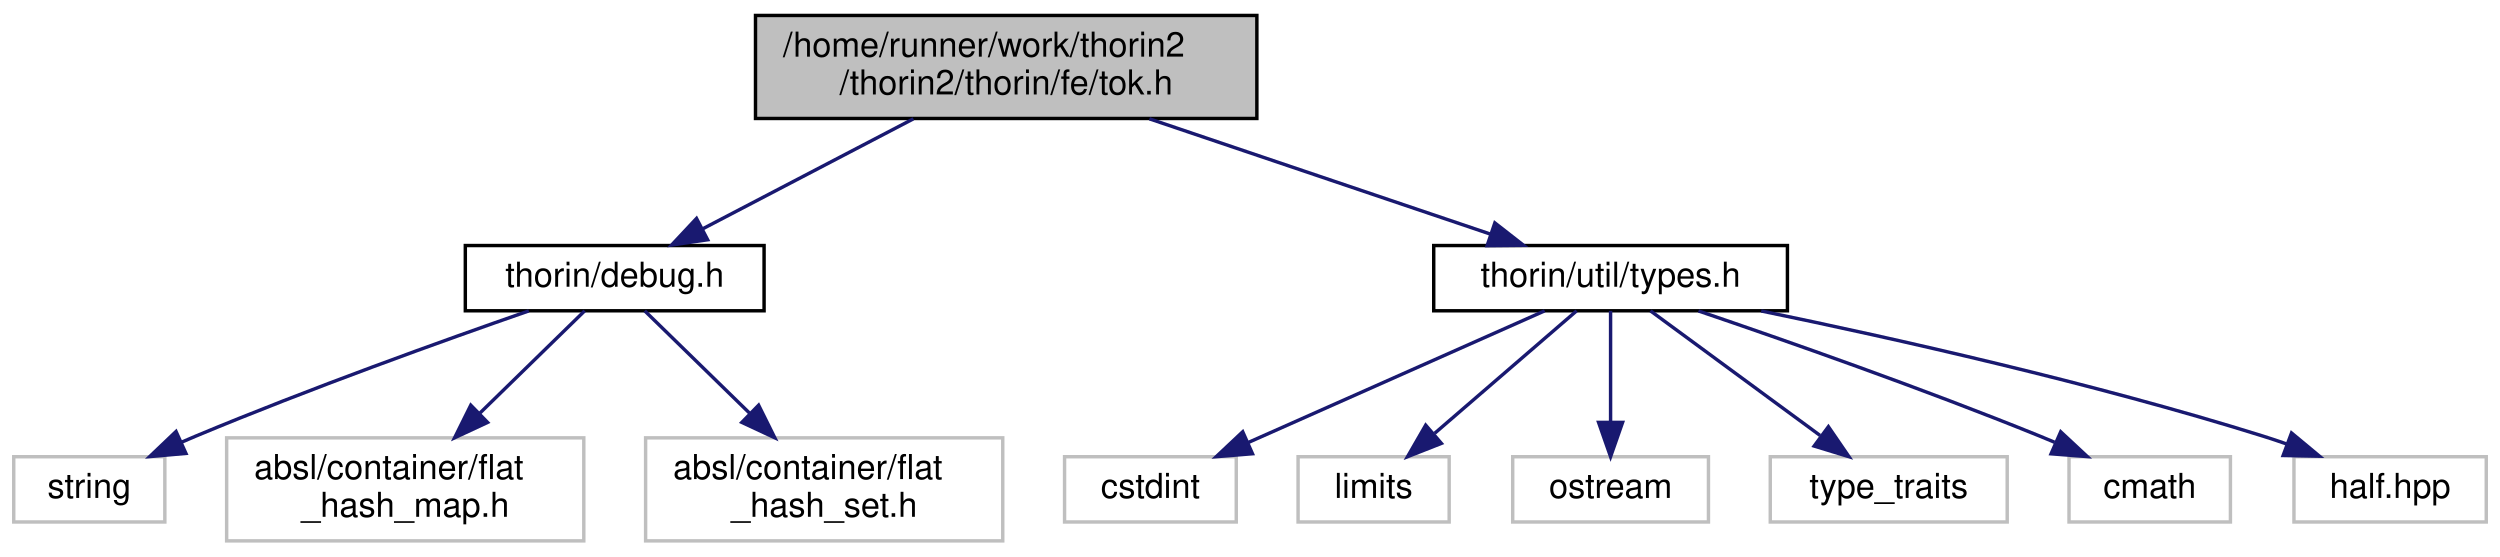
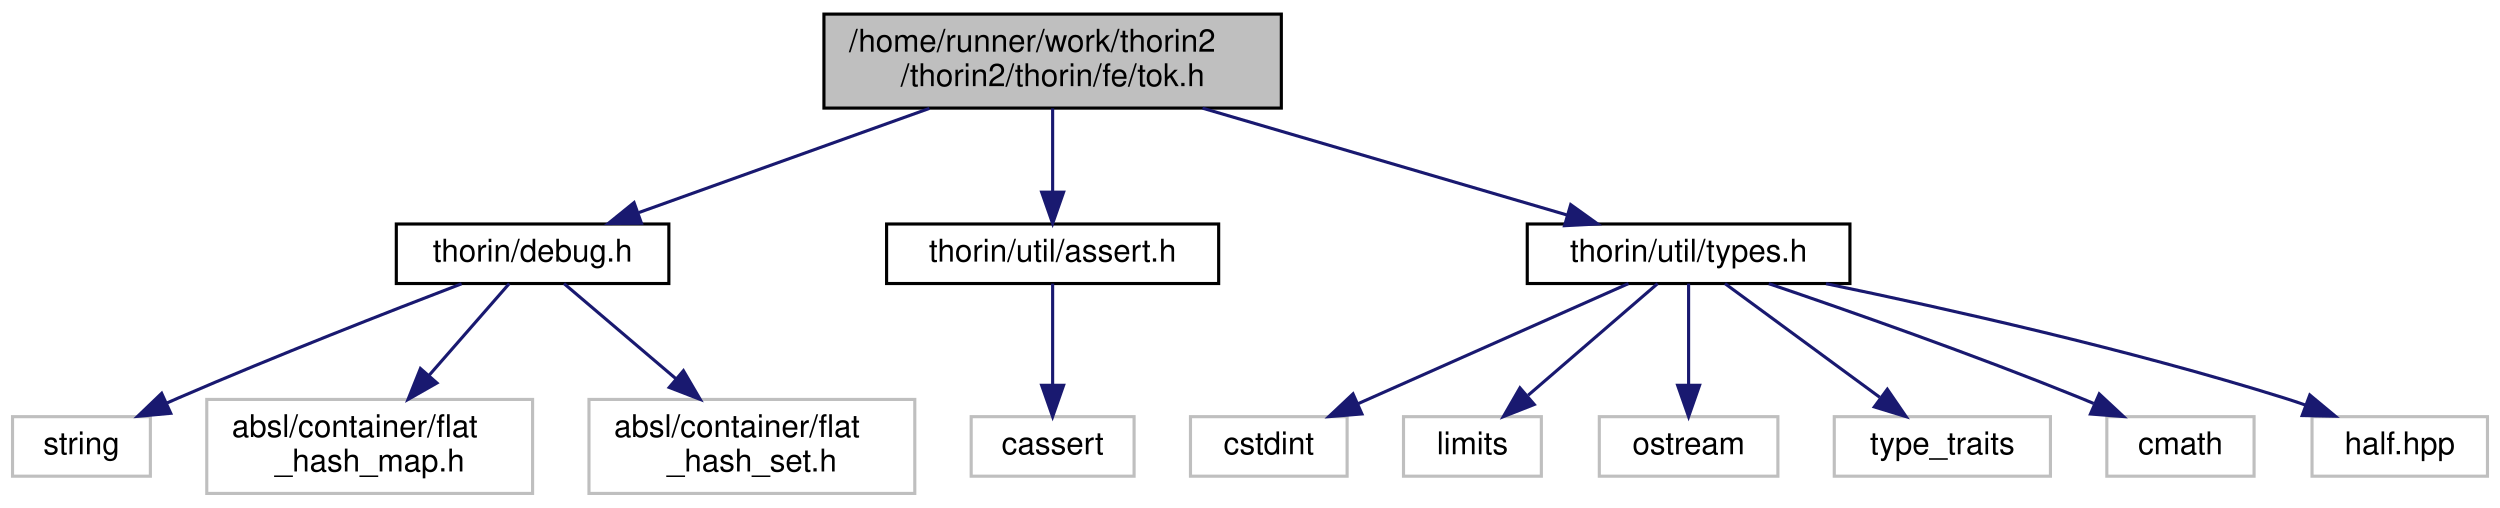
- <svg xmlns="http://www.w3.org/2000/svg" xmlns:xlink="http://www.w3.org/1999/xlink" width="728pt" height="162pt" viewBox="0.00 0.00 728.00 162.00">
+ <svg xmlns="http://www.w3.org/2000/svg" xmlns:xlink="http://www.w3.org/1999/xlink" width="798pt" height="162pt" viewBox="0.00 0.00 798.00 162.00">
  <g id="graph0" class="graph" transform="scale(1 1) rotate(0) translate(4 158)">
    <g id="node1" class="node">
      <g id="a_node1">
        <a xlink:title=" ">
-           <polygon fill="#bfbfbf" stroke="black" points="216,-123.5 216,-153.5 362,-153.5 362,-123.5 216,-123.5" />
-           <text text-anchor="start" x="224" y="-141.5" font-family="Helvetica,sans-Serif" font-size="10.00">/home/runner/work/thorin2</text>
-           <text text-anchor="middle" x="289" y="-130.5" font-family="Helvetica,sans-Serif" font-size="10.00">/thorin2/thorin/fe/tok.h</text>
+           <polygon fill="#bfbfbf" stroke="black" points="259,-123.5 259,-153.5 405,-153.5 405,-123.5 259,-123.5" />
+           <text text-anchor="start" x="267" y="-141.5" font-family="Helvetica,sans-Serif" font-size="10.00">/home/runner/work/thorin2</text>
+           <text text-anchor="middle" x="332" y="-130.5" font-family="Helvetica,sans-Serif" font-size="10.00">/thorin2/thorin/fe/tok.h</text>
        </a>
      </g>
    </g>
    <g id="node2" class="node">
      <g id="a_node2">
        <a xlink:href="debug_8h.html" target="_top" xlink:title=" ">
-           <polygon fill="none" stroke="black" points="131.5,-67.5 131.5,-86.5 218.5,-86.5 218.5,-67.5 131.5,-67.5" />
-           <text text-anchor="middle" x="175" y="-74.5" font-family="Helvetica,sans-Serif" font-size="10.00">thorin/debug.h</text>
+           <polygon fill="none" stroke="black" points="122.5,-67.5 122.5,-86.5 209.5,-86.5 209.5,-67.5 122.5,-67.5" />
+           <text text-anchor="middle" x="166" y="-74.5" font-family="Helvetica,sans-Serif" font-size="10.00">thorin/debug.h</text>
        </a>
      </g>
    </g>
    <g id="edge1" class="edge">
-       <path fill="none" stroke="midnightblue" d="M261.98,-123.4C243.37,-113.68 218.79,-100.86 200.51,-91.31" />
-       <polygon fill="midnightblue" stroke="midnightblue" points="202.07,-88.18 191.59,-86.66 198.83,-94.39 202.07,-88.18" />
+       <path fill="none" stroke="midnightblue" d="M292.66,-123.4C264.44,-113.28 226.79,-99.79 199.9,-90.15" />
+       <polygon fill="midnightblue" stroke="midnightblue" points="200.75,-86.74 190.15,-86.66 198.39,-93.33 200.75,-86.74" />
    </g>
    <g id="node6" class="node">
      <g id="a_node6">
-         <a xlink:href="types_8h.html" target="_top" xlink:title=" ">
-           <polygon fill="none" stroke="black" points="413.5,-67.5 413.5,-86.5 516.5,-86.5 516.5,-67.5 413.5,-67.5" />
-           <text text-anchor="middle" x="465" y="-74.5" font-family="Helvetica,sans-Serif" font-size="10.00">thorin/util/types.h</text>
+         <a xlink:href="assert_8h.html" target="_top" xlink:title=" ">
+           <polygon fill="none" stroke="black" points="279,-67.5 279,-86.5 385,-86.5 385,-67.5 279,-67.5" />
+           <text text-anchor="middle" x="332" y="-74.5" font-family="Helvetica,sans-Serif" font-size="10.00">thorin/util/assert.h</text>
        </a>
      </g>
    </g>
    <g id="edge5" class="edge">
-       <path fill="none" stroke="midnightblue" d="M330.71,-123.4C360.99,-113.16 401.49,-99.47 430.07,-89.81" />
-       <polygon fill="midnightblue" stroke="midnightblue" points="431.3,-93.09 439.65,-86.57 429.05,-86.46 431.3,-93.09" />
+       <path fill="none" stroke="midnightblue" d="M332,-123.4C332,-115.47 332,-105.46 332,-96.86" />
+       <polygon fill="midnightblue" stroke="midnightblue" points="335.5,-96.66 332,-86.66 328.5,-96.66 335.5,-96.66" />
+     </g>
+     <g id="node8" class="node">
+       <g id="a_node8">
+         <a xlink:href="types_8h.html" target="_top" xlink:title=" ">
+           <polygon fill="none" stroke="black" points="483.5,-67.5 483.5,-86.5 586.5,-86.5 586.5,-67.5 483.5,-67.5" />
+           <text text-anchor="middle" x="535" y="-74.5" font-family="Helvetica,sans-Serif" font-size="10.00">thorin/util/types.h</text>
+         </a>
+       </g>
+     </g>
+     <g id="edge7" class="edge">
+       <path fill="none" stroke="midnightblue" d="M379.85,-123.47C415.33,-113.08 463.09,-99.08 496.2,-89.37" />
+       <polygon fill="midnightblue" stroke="midnightblue" points="497.37,-92.68 505.98,-86.51 495.4,-85.96 497.37,-92.68" />
    </g>
    <g id="node3" class="node">
      <g id="a_node3">
        <a xlink:title=" ">
          <polygon fill="none" stroke="#bfbfbf" points="0,-6 0,-25 44,-25 44,-6 0,-6" />
          <text text-anchor="middle" x="22" y="-13" font-family="Helvetica,sans-Serif" font-size="10.00">string</text>
        </a>
      </g>
    </g>
    <g id="edge2" class="edge">
-       <path fill="none" stroke="midnightblue" d="M149.99,-67.47C125.16,-58.84 86.12,-44.83 53,-31 51.63,-30.43 50.23,-29.83 48.82,-29.21" />
-       <polygon fill="midnightblue" stroke="midnightblue" points="50.14,-25.97 39.59,-25.04 47.26,-32.35 50.14,-25.97" />
+       <path fill="none" stroke="midnightblue" d="M143.33,-67.42C120.4,-58.64 84.01,-44.41 53,-31 51.8,-30.48 50.58,-29.95 49.36,-29.4" />
+       <polygon fill="midnightblue" stroke="midnightblue" points="50.5,-26.08 39.95,-25.11 47.6,-32.45 50.5,-26.08" />
    </g>
    <g id="node4" class="node">
      <g id="a_node4">
        <a xlink:title=" ">
          <polygon fill="none" stroke="#bfbfbf" points="62,-0.5 62,-30.5 166,-30.5 166,-0.5 62,-0.5" />
          <text text-anchor="start" x="70" y="-18.5" font-family="Helvetica,sans-Serif" font-size="10.00">absl/container/flat</text>
          <text text-anchor="middle" x="114" y="-7.5" font-family="Helvetica,sans-Serif" font-size="10.00">_hash_map.h</text>
        </a>
      </g>
    </g>
    <g id="edge3" class="edge">
-       <path fill="none" stroke="midnightblue" d="M166.26,-67.48C158.31,-59.72 146.24,-47.94 135.7,-37.66" />
-       <polygon fill="midnightblue" stroke="midnightblue" points="137.98,-35 128.38,-30.52 133.09,-40.01 137.98,-35" />
+       <path fill="none" stroke="midnightblue" d="M158.55,-67.48C151.9,-59.87 141.88,-48.4 133.02,-38.26" />
+       <polygon fill="midnightblue" stroke="midnightblue" points="135.47,-35.75 126.26,-30.52 130.2,-40.36 135.47,-35.75" />
    </g>
    <g id="node5" class="node">
      <g id="a_node5">
        <a xlink:title=" ">
          <polygon fill="none" stroke="#bfbfbf" points="184,-0.5 184,-30.5 288,-30.5 288,-0.5 184,-0.5" />
          <text text-anchor="start" x="192" y="-18.5" font-family="Helvetica,sans-Serif" font-size="10.00">absl/container/flat</text>
          <text text-anchor="middle" x="236" y="-7.5" font-family="Helvetica,sans-Serif" font-size="10.00">_hash_set.h</text>
        </a>
      </g>
    </g>
    <g id="edge4" class="edge">
-       <path fill="none" stroke="midnightblue" d="M183.74,-67.48C191.69,-59.72 203.76,-47.94 214.3,-37.66" />
-       <polygon fill="midnightblue" stroke="midnightblue" points="216.91,-40.01 221.62,-30.52 212.02,-35 216.91,-40.01" />
+       <path fill="none" stroke="midnightblue" d="M176.03,-67.48C185.33,-59.57 199.55,-47.48 211.8,-37.07" />
+       <polygon fill="midnightblue" stroke="midnightblue" points="214.15,-39.67 219.5,-30.52 209.62,-34.33 214.15,-39.67" />
    </g>
    <g id="node7" class="node">
      <g id="a_node7">
        <a xlink:title=" ">
-           <polygon fill="none" stroke="#bfbfbf" points="306,-6 306,-25 356,-25 356,-6 306,-6" />
-           <text text-anchor="middle" x="331" y="-13" font-family="Helvetica,sans-Serif" font-size="10.00">cstdint</text>
+           <polygon fill="none" stroke="#bfbfbf" points="306,-6 306,-25 358,-25 358,-6 306,-6" />
+           <text text-anchor="middle" x="332" y="-13" font-family="Helvetica,sans-Serif" font-size="10.00">cassert</text>
        </a>
      </g>
    </g>
    <g id="edge6" class="edge">
-       <path fill="none" stroke="midnightblue" d="M445.8,-67.48C423.21,-57.45 385.5,-40.7 359.5,-29.15" />
-       <polygon fill="midnightblue" stroke="midnightblue" points="360.72,-25.87 350.16,-25.01 357.88,-32.27 360.72,-25.87" />
-     </g>
-     <g id="node8" class="node">
-       <g id="a_node8">
-         <a xlink:title=" ">
-           <polygon fill="none" stroke="#bfbfbf" points="374,-6 374,-25 418,-25 418,-6 374,-6" />
-           <text text-anchor="middle" x="396" y="-13" font-family="Helvetica,sans-Serif" font-size="10.00">limits</text>
-         </a>
-       </g>
-     </g>
-     <g id="edge7" class="edge">
-       <path fill="none" stroke="midnightblue" d="M455.11,-67.48C444.35,-58.2 426.93,-43.17 413.78,-31.83" />
-       <polygon fill="midnightblue" stroke="midnightblue" points="415.73,-28.89 405.87,-25.01 411.16,-34.19 415.73,-28.89" />
+       <path fill="none" stroke="midnightblue" d="M332,-67.48C332,-59.08 332,-45.98 332,-35.16" />
+       <polygon fill="midnightblue" stroke="midnightblue" points="335.5,-35.01 332,-25.01 328.5,-35.01 335.5,-35.01" />
    </g>
    <g id="node9" class="node">
      <g id="a_node9">
        <a xlink:title=" ">
-           <polygon fill="none" stroke="#bfbfbf" points="436.5,-6 436.5,-25 493.5,-25 493.5,-6 436.5,-6" />
-           <text text-anchor="middle" x="465" y="-13" font-family="Helvetica,sans-Serif" font-size="10.00">ostream</text>
+           <polygon fill="none" stroke="#bfbfbf" points="376,-6 376,-25 426,-25 426,-6 376,-6" />
+           <text text-anchor="middle" x="401" y="-13" font-family="Helvetica,sans-Serif" font-size="10.00">cstdint</text>
        </a>
      </g>
    </g>
    <g id="edge8" class="edge">
-       <path fill="none" stroke="midnightblue" d="M465,-67.48C465,-59.08 465,-45.98 465,-35.16" />
-       <polygon fill="midnightblue" stroke="midnightblue" points="468.5,-35.01 465,-25.01 461.5,-35.01 468.5,-35.01" />
+       <path fill="none" stroke="midnightblue" d="M515.8,-67.48C493.21,-57.45 455.5,-40.7 429.5,-29.15" />
+       <polygon fill="midnightblue" stroke="midnightblue" points="430.72,-25.87 420.16,-25.01 427.88,-32.27 430.72,-25.87" />
    </g>
    <g id="node10" class="node">
      <g id="a_node10">
        <a xlink:title=" ">
-           <polygon fill="none" stroke="#bfbfbf" points="511.5,-6 511.5,-25 580.5,-25 580.5,-6 511.5,-6" />
-           <text text-anchor="middle" x="546" y="-13" font-family="Helvetica,sans-Serif" font-size="10.00">type_traits</text>
+           <polygon fill="none" stroke="#bfbfbf" points="444,-6 444,-25 488,-25 488,-6 444,-6" />
+           <text text-anchor="middle" x="466" y="-13" font-family="Helvetica,sans-Serif" font-size="10.00">limits</text>
        </a>
      </g>
    </g>
    <g id="edge9" class="edge">
-       <path fill="none" stroke="midnightblue" d="M476.61,-67.48C489.48,-58.02 510.47,-42.6 526.01,-31.19" />
-       <polygon fill="midnightblue" stroke="midnightblue" points="528.43,-33.75 534.42,-25.01 524.28,-28.11 528.43,-33.75" />
+       <path fill="none" stroke="midnightblue" d="M525.11,-67.48C514.35,-58.2 496.93,-43.17 483.78,-31.83" />
+       <polygon fill="midnightblue" stroke="midnightblue" points="485.73,-28.89 475.87,-25.01 481.16,-34.19 485.73,-28.89" />
    </g>
    <g id="node11" class="node">
      <g id="a_node11">
        <a xlink:title=" ">
-           <polygon fill="none" stroke="#bfbfbf" points="598.5,-6 598.5,-25 645.5,-25 645.5,-6 598.5,-6" />
-           <text text-anchor="middle" x="622" y="-13" font-family="Helvetica,sans-Serif" font-size="10.00">cmath</text>
+           <polygon fill="none" stroke="#bfbfbf" points="506.5,-6 506.5,-25 563.5,-25 563.5,-6 506.5,-6" />
+           <text text-anchor="middle" x="535" y="-13" font-family="Helvetica,sans-Serif" font-size="10.00">ostream</text>
        </a>
      </g>
    </g>
    <g id="edge10" class="edge">
-       <path fill="none" stroke="midnightblue" d="M490.6,-67.45C516.03,-58.81 556.02,-44.79 590,-31 591.41,-30.43 592.86,-29.83 594.31,-29.21" />
-       <polygon fill="midnightblue" stroke="midnightblue" points="596.08,-32.26 603.83,-25.04 593.27,-25.85 596.08,-32.26" />
+       <path fill="none" stroke="midnightblue" d="M535,-67.48C535,-59.08 535,-45.98 535,-35.16" />
+       <polygon fill="midnightblue" stroke="midnightblue" points="538.5,-35.01 535,-25.01 531.5,-35.01 538.5,-35.01" />
    </g>
    <g id="node12" class="node">
      <g id="a_node12">
        <a xlink:title=" ">
-           <polygon fill="none" stroke="#bfbfbf" points="664,-6 664,-25 720,-25 720,-6 664,-6" />
-           <text text-anchor="middle" x="692" y="-13" font-family="Helvetica,sans-Serif" font-size="10.00">half.hpp</text>
+           <polygon fill="none" stroke="#bfbfbf" points="581.5,-6 581.5,-25 650.5,-25 650.5,-6 581.5,-6" />
+           <text text-anchor="middle" x="616" y="-13" font-family="Helvetica,sans-Serif" font-size="10.00">type_traits</text>
        </a>
      </g>
    </g>
    <g id="edge11" class="edge">
-       <path fill="none" stroke="midnightblue" d="M508.86,-67.45C547.68,-59.44 605.66,-46.43 655,-31 657.28,-30.29 659.62,-29.5 661.96,-28.68" />
-       <polygon fill="midnightblue" stroke="midnightblue" points="663.29,-31.92 671.44,-25.15 660.85,-25.36 663.29,-31.92" />
+       <path fill="none" stroke="midnightblue" d="M546.61,-67.48C559.48,-58.02 580.47,-42.6 596.01,-31.19" />
+       <polygon fill="midnightblue" stroke="midnightblue" points="598.43,-33.75 604.42,-25.01 594.28,-28.11 598.43,-33.75" />
+     </g>
+     <g id="node13" class="node">
+       <g id="a_node13">
+         <a xlink:title=" ">
+           <polygon fill="none" stroke="#bfbfbf" points="668.5,-6 668.5,-25 715.5,-25 715.5,-6 668.5,-6" />
+           <text text-anchor="middle" x="692" y="-13" font-family="Helvetica,sans-Serif" font-size="10.00">cmath</text>
+         </a>
+       </g>
+     </g>
+     <g id="edge12" class="edge">
+       <path fill="none" stroke="midnightblue" d="M560.6,-67.45C586.03,-58.81 626.02,-44.79 660,-31 661.41,-30.43 662.86,-29.83 664.31,-29.21" />
+       <polygon fill="midnightblue" stroke="midnightblue" points="666.08,-32.26 673.83,-25.04 663.27,-25.85 666.08,-32.26" />
+     </g>
+     <g id="node14" class="node">
+       <g id="a_node14">
+         <a xlink:title=" ">
+           <polygon fill="none" stroke="#bfbfbf" points="734,-6 734,-25 790,-25 790,-6 734,-6" />
+           <text text-anchor="middle" x="762" y="-13" font-family="Helvetica,sans-Serif" font-size="10.00">half.hpp</text>
+         </a>
+       </g>
+     </g>
+     <g id="edge13" class="edge">
+       <path fill="none" stroke="midnightblue" d="M578.86,-67.45C617.68,-59.44 675.66,-46.43 725,-31 727.28,-30.29 729.62,-29.5 731.96,-28.68" />
+       <polygon fill="midnightblue" stroke="midnightblue" points="733.29,-31.92 741.44,-25.15 730.85,-25.36 733.29,-31.92" />
    </g>
  </g>
</svg>
